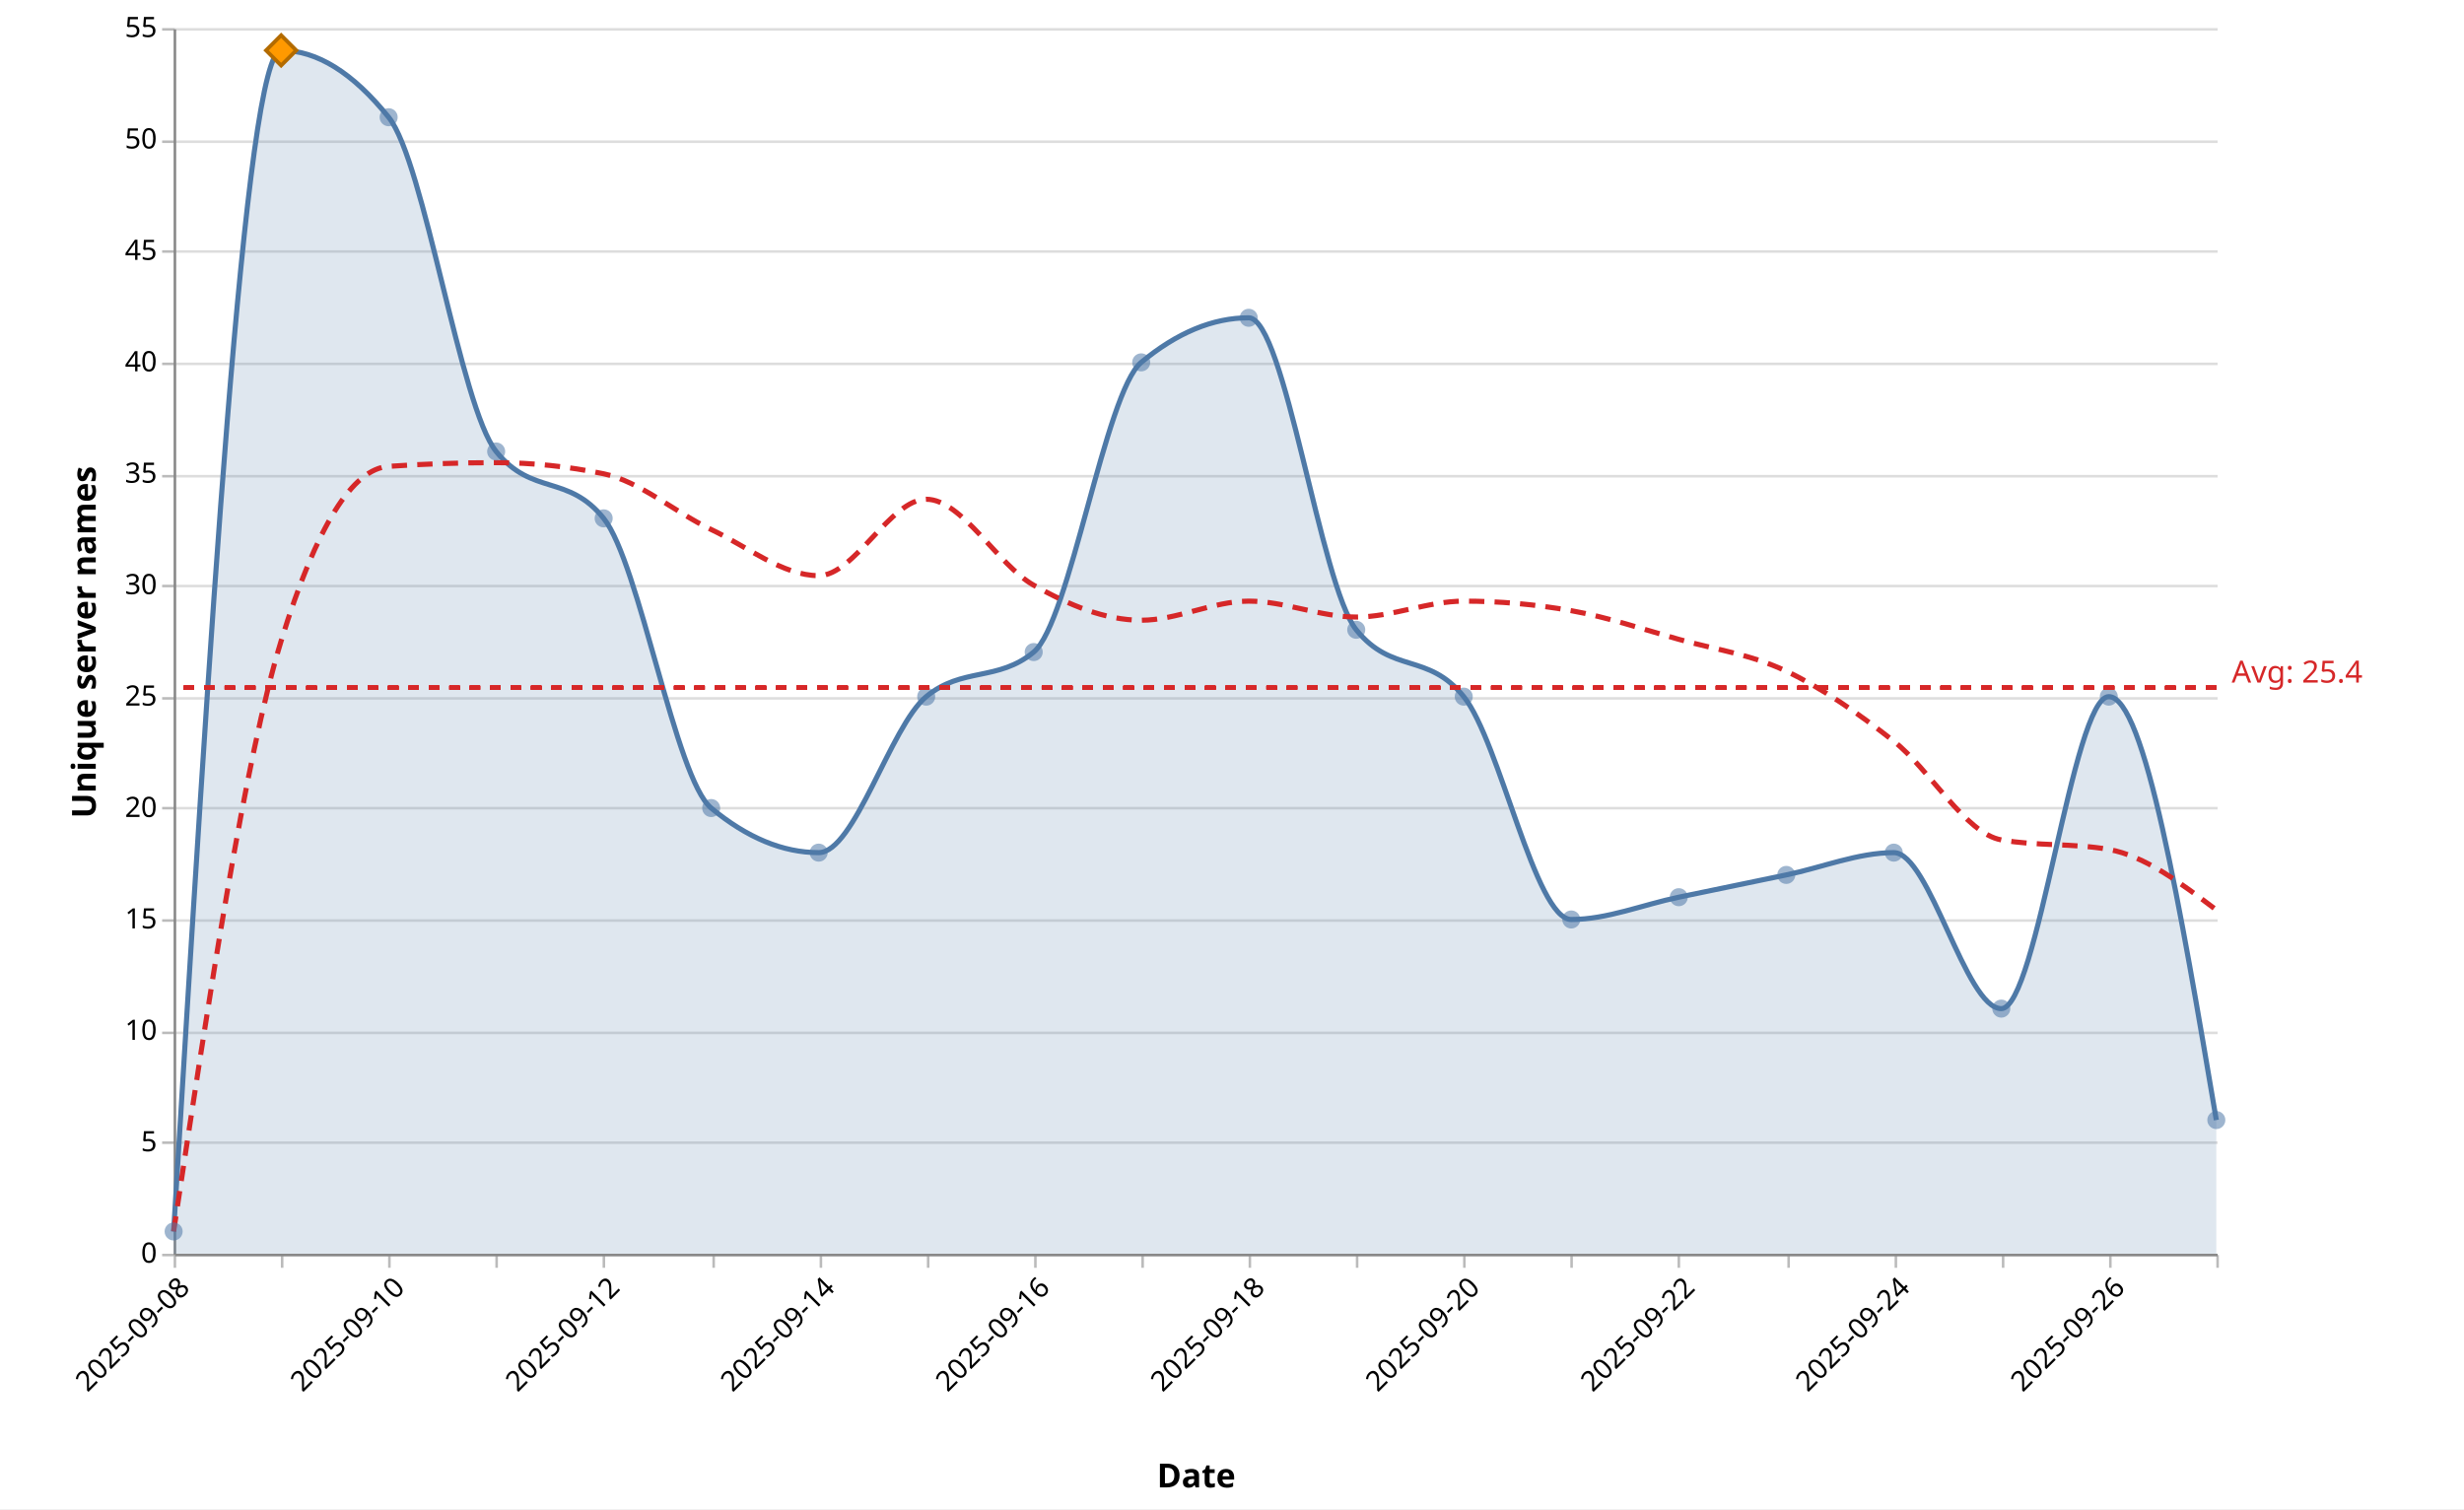
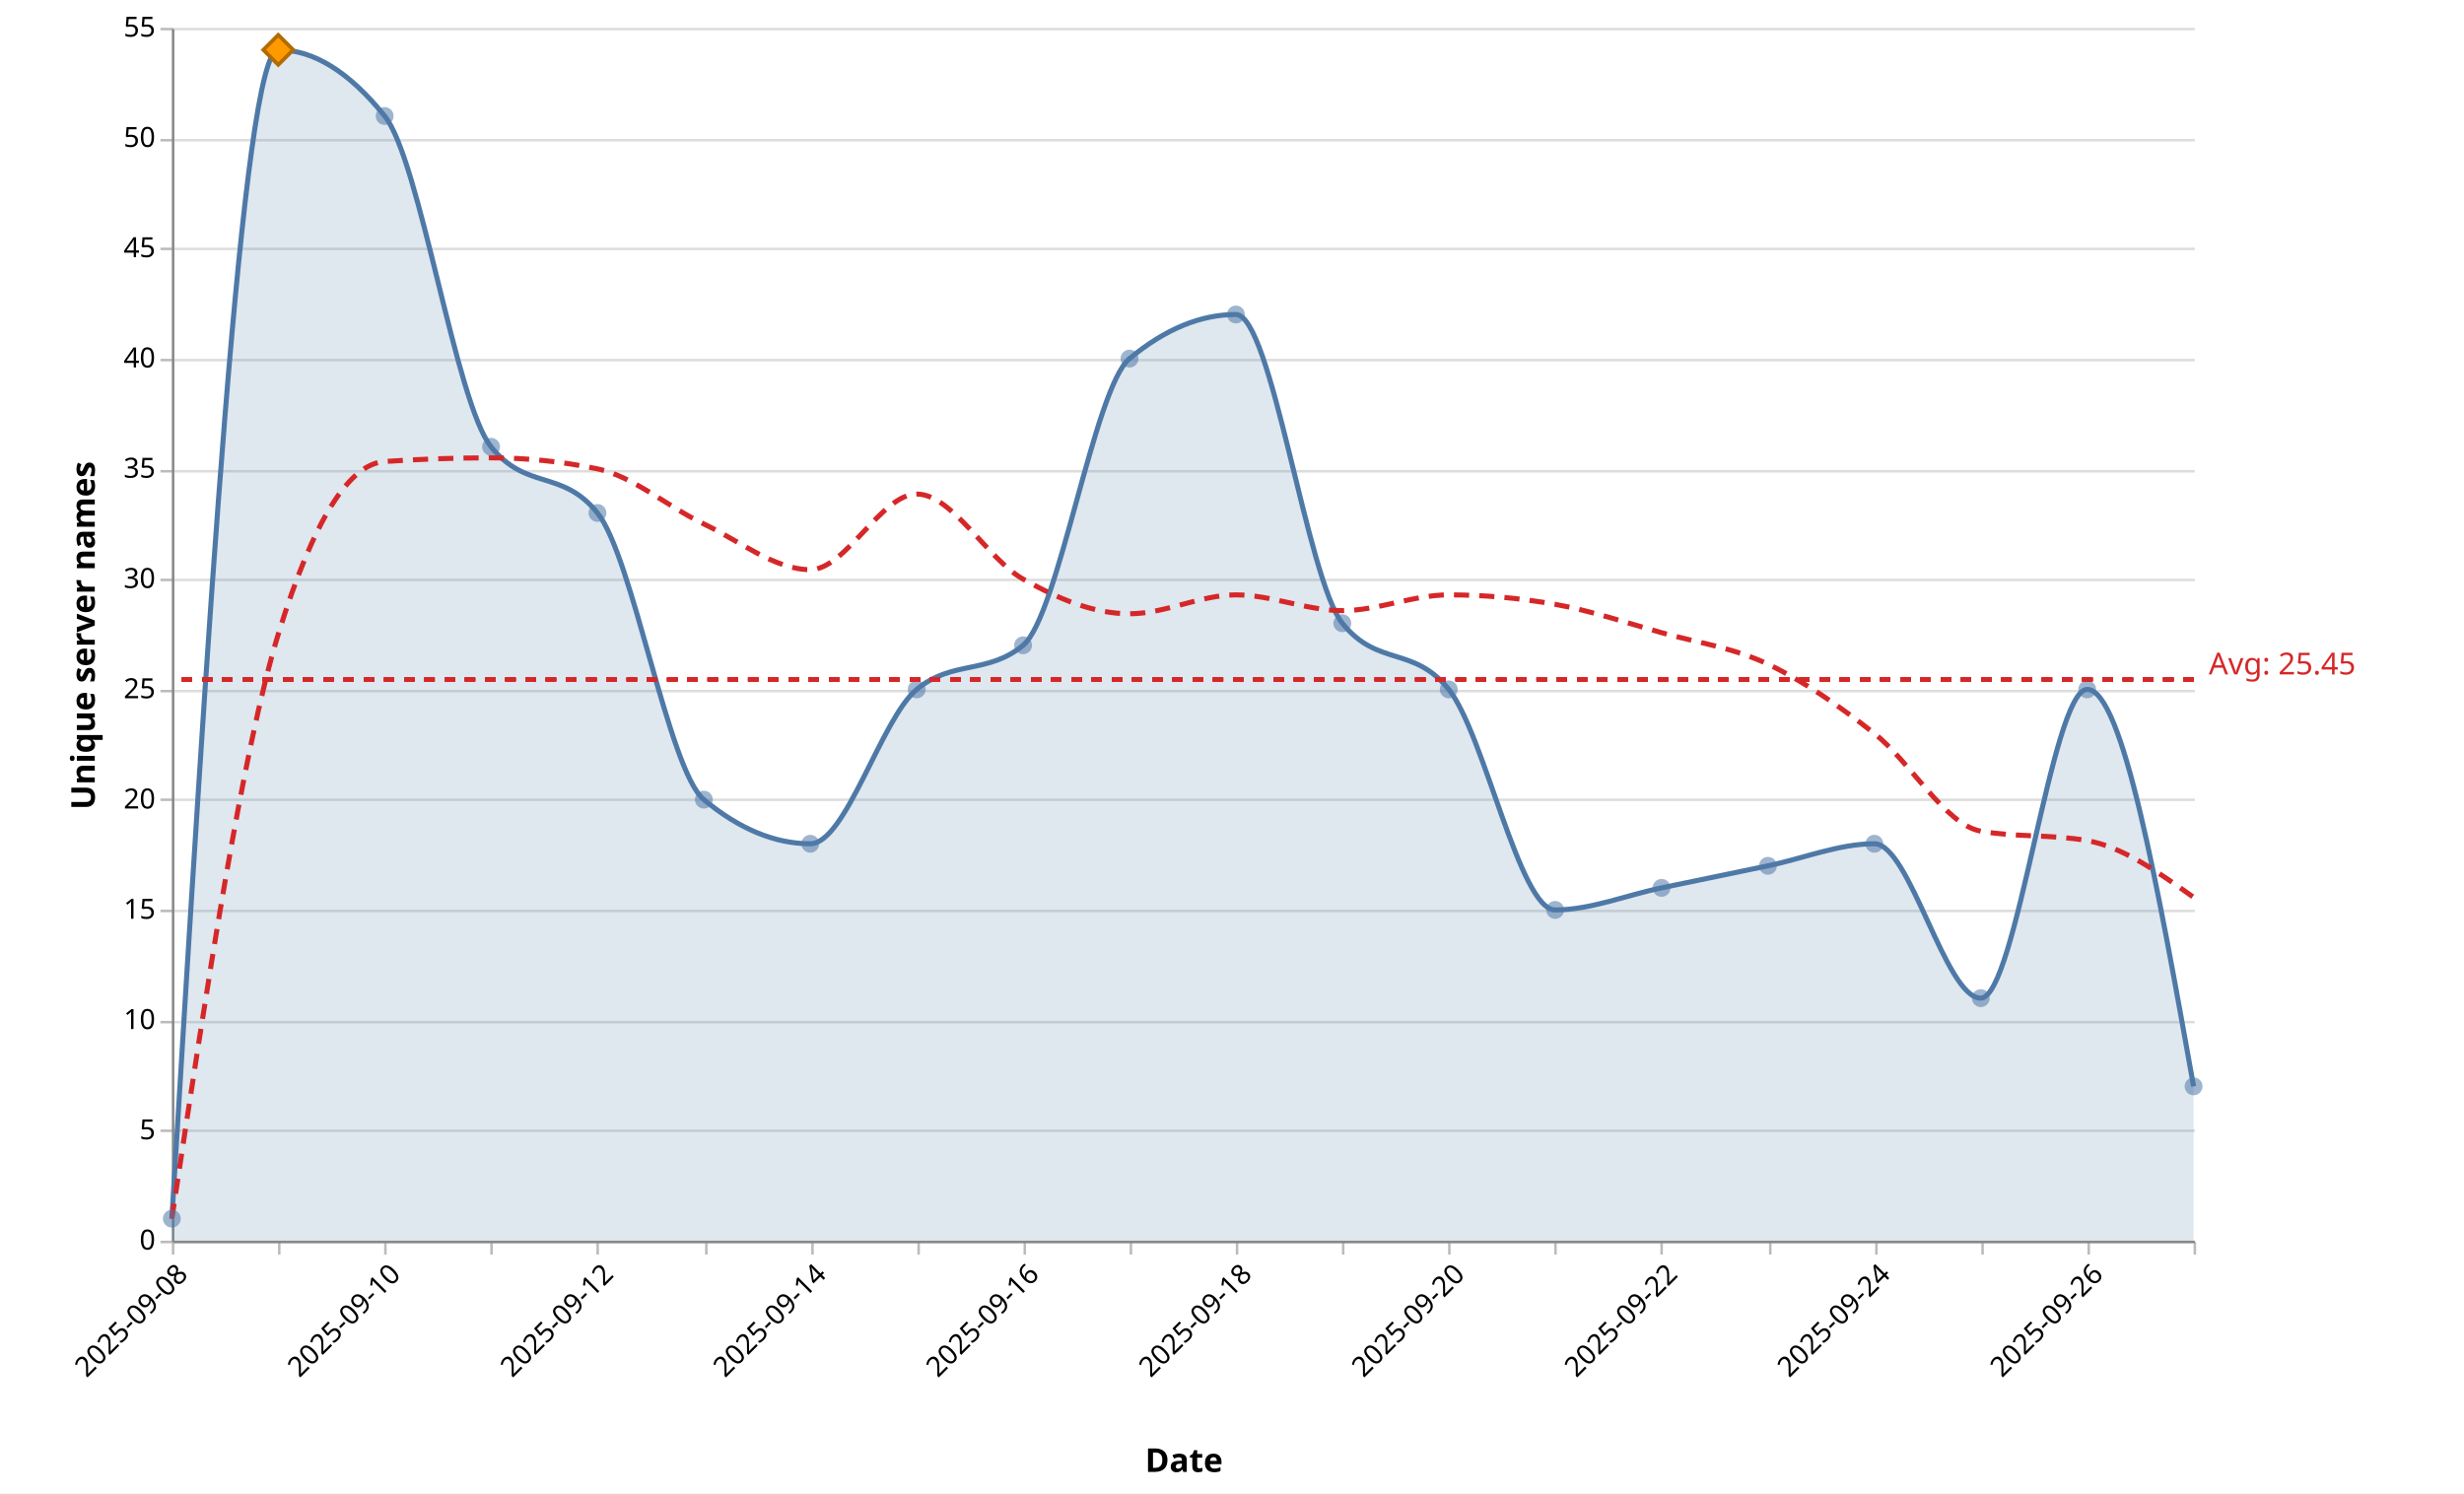
- <svg xmlns="http://www.w3.org/2000/svg" version="1.1" class="marks" width="965" height="591" viewBox="0 0 965 591">
-   <rect width="965" height="591" fill="white" />
+ <svg xmlns="http://www.w3.org/2000/svg" version="1.1" class="marks" width="975" height="591" viewBox="0 0 975 591">
+   <rect width="975" height="591" fill="white" />
  <g fill="none" stroke-miterlimit="10" transform="translate(68,11)">
    <g class="mark-group role-frame root" role="graphics-object" aria-roledescription="group mark container">
      <g transform="translate(0,0)">
        <path class="background" aria-hidden="true" d="M0.5,0.5h800v480h-800Z" />
        <g>
          <g class="mark-group role-axis" aria-hidden="true">
            <g transform="translate(0.5,0.5)">
              <path class="background" aria-hidden="true" d="M0,0h0v0h0Z" pointer-events="none" />
              <g>
                <g class="mark-rule role-axis-grid" pointer-events="none">
                  <line transform="translate(0,480)" x2="800" y2="0" stroke="#ddd" stroke-width="1" opacity="1" />
                  <line transform="translate(0,436)" x2="800" y2="0" stroke="#ddd" stroke-width="1" opacity="1" />
                  <line transform="translate(0,393)" x2="800" y2="0" stroke="#ddd" stroke-width="1" opacity="1" />
                  <line transform="translate(0,349)" x2="800" y2="0" stroke="#ddd" stroke-width="1" opacity="1" />
                  <line transform="translate(0,305)" x2="800" y2="0" stroke="#ddd" stroke-width="1" opacity="1" />
                  <line transform="translate(0,262)" x2="800" y2="0" stroke="#ddd" stroke-width="1" opacity="1" />
                  <line transform="translate(0,218)" x2="800" y2="0" stroke="#ddd" stroke-width="1" opacity="1" />
                  <line transform="translate(0,175)" x2="800" y2="0" stroke="#ddd" stroke-width="1" opacity="1" />
                  <line transform="translate(0,131)" x2="800" y2="0" stroke="#ddd" stroke-width="1" opacity="1" />
                  <line transform="translate(0,87)" x2="800" y2="0" stroke="#ddd" stroke-width="1" opacity="1" />
                  <line transform="translate(0,44)" x2="800" y2="0" stroke="#ddd" stroke-width="1" opacity="1" />
                  <line transform="translate(0,0)" x2="800" y2="0" stroke="#ddd" stroke-width="1" opacity="1" />
                </g>
              </g>
              <path class="foreground" aria-hidden="true" d="" pointer-events="none" display="none" />
            </g>
          </g>
          <g class="mark-group role-axis" role="graphics-symbol" aria-roledescription="axis" aria-label="X-axis titled 'Date' for a time scale with values from 2025-09-08 to 2025-09-27">
            <g transform="translate(0.5,480.5)">
              <path class="background" aria-hidden="true" d="M0,0h0v0h0Z" pointer-events="none" />
              <g>
                <g class="mark-rule role-axis-tick" pointer-events="none">
                  <line transform="translate(0,0)" x2="0" y2="5" stroke="#bbb" stroke-width="1" opacity="1" />
                  <line transform="translate(42,0)" x2="0" y2="5" stroke="#bbb" stroke-width="1" opacity="1" />
                  <line transform="translate(84,0)" x2="0" y2="5" stroke="#bbb" stroke-width="1" opacity="1" />
                  <line transform="translate(126,0)" x2="0" y2="5" stroke="#bbb" stroke-width="1" opacity="1" />
                  <line transform="translate(168,0)" x2="0" y2="5" stroke="#bbb" stroke-width="1" opacity="1" />
                  <line transform="translate(211,0)" x2="0" y2="5" stroke="#bbb" stroke-width="1" opacity="1" />
                  <line transform="translate(253,0)" x2="0" y2="5" stroke="#bbb" stroke-width="1" opacity="1" />
                  <line transform="translate(295,0)" x2="0" y2="5" stroke="#bbb" stroke-width="1" opacity="1" />
                  <line transform="translate(337,0)" x2="0" y2="5" stroke="#bbb" stroke-width="1" opacity="1" />
                  <line transform="translate(379,0)" x2="0" y2="5" stroke="#bbb" stroke-width="1" opacity="1" />
                  <line transform="translate(421,0)" x2="0" y2="5" stroke="#bbb" stroke-width="1" opacity="1" />
                  <line transform="translate(463,0)" x2="0" y2="5" stroke="#bbb" stroke-width="1" opacity="1" />
                  <line transform="translate(505,0)" x2="0" y2="5" stroke="#bbb" stroke-width="1" opacity="1" />
                  <line transform="translate(547,0)" x2="0" y2="5" stroke="#bbb" stroke-width="1" opacity="1" />
                  <line transform="translate(589,0)" x2="0" y2="5" stroke="#bbb" stroke-width="1" opacity="1" />
                  <line transform="translate(632,0)" x2="0" y2="5" stroke="#bbb" stroke-width="1" opacity="1" />
                  <line transform="translate(674,0)" x2="0" y2="5" stroke="#bbb" stroke-width="1" opacity="1" />
                  <line transform="translate(716,0)" x2="0" y2="5" stroke="#bbb" stroke-width="1" opacity="1" />
                  <line transform="translate(758,0)" x2="0" y2="5" stroke="#bbb" stroke-width="1" opacity="1" />
                  <line transform="translate(800,0)" x2="0" y2="5" stroke="#bbb" stroke-width="1" opacity="1" />
                </g>
                <g class="mark-text role-axis-label" pointer-events="none">
                  <text text-anchor="end" transform="translate(0,7) rotate(315) translate(0,9)" font-family="Segoe UI" font-size="11px" fill="#000" opacity="1">2025-09-08</text>
                  <text text-anchor="end" transform="translate(42.10526,7) rotate(315) translate(0,9)" font-family="Segoe UI" font-size="11px" fill="#000" opacity="0">2025-09-09</text>
                  <text text-anchor="end" transform="translate(84.21053,7) rotate(315) translate(0,9)" font-family="Segoe UI" font-size="11px" fill="#000" opacity="1">2025-09-10</text>
                  <text text-anchor="end" transform="translate(126.3158,7) rotate(315) translate(0,9)" font-family="Segoe UI" font-size="11px" fill="#000" opacity="0">2025-09-11</text>
                  <text text-anchor="end" transform="translate(168.4211,7) rotate(315) translate(0,9)" font-family="Segoe UI" font-size="11px" fill="#000" opacity="1">2025-09-12</text>
                  <text text-anchor="end" transform="translate(210.5263,7) rotate(315) translate(0,9)" font-family="Segoe UI" font-size="11px" fill="#000" opacity="0">2025-09-13</text>
                  <text text-anchor="end" transform="translate(252.6316,7) rotate(315) translate(0,9)" font-family="Segoe UI" font-size="11px" fill="#000" opacity="1">2025-09-14</text>
                  <text text-anchor="end" transform="translate(294.7368,7) rotate(315) translate(0,9)" font-family="Segoe UI" font-size="11px" fill="#000" opacity="0">2025-09-15</text>
                  <text text-anchor="end" transform="translate(336.8421,7) rotate(315) translate(0,9)" font-family="Segoe UI" font-size="11px" fill="#000" opacity="1">2025-09-16</text>
                  <text text-anchor="end" transform="translate(378.9474,7) rotate(315) translate(0,9)" font-family="Segoe UI" font-size="11px" fill="#000" opacity="0">2025-09-17</text>
                  <text text-anchor="end" transform="translate(421.0526,7) rotate(315) translate(0,9)" font-family="Segoe UI" font-size="11px" fill="#000" opacity="1">2025-09-18</text>
                  <text text-anchor="end" transform="translate(463.1579,7) rotate(315) translate(0,9)" font-family="Segoe UI" font-size="11px" fill="#000" opacity="0">2025-09-19</text>
                  <text text-anchor="end" transform="translate(505.2632,7) rotate(315) translate(0,9)" font-family="Segoe UI" font-size="11px" fill="#000" opacity="1">2025-09-20</text>
                  <text text-anchor="end" transform="translate(547.3684,7) rotate(315) translate(0,9)" font-family="Segoe UI" font-size="11px" fill="#000" opacity="0">2025-09-21</text>
                  <text text-anchor="end" transform="translate(589.4737,7) rotate(315) translate(0,9)" font-family="Segoe UI" font-size="11px" fill="#000" opacity="1">2025-09-22</text>
                  <text text-anchor="end" transform="translate(631.5789,7) rotate(315) translate(0,9)" font-family="Segoe UI" font-size="11px" fill="#000" opacity="0">2025-09-23</text>
                  <text text-anchor="end" transform="translate(673.6842,7) rotate(315) translate(0,9)" font-family="Segoe UI" font-size="11px" fill="#000" opacity="1">2025-09-24</text>
                  <text text-anchor="end" transform="translate(715.7895,7) rotate(315) translate(0,9)" font-family="Segoe UI" font-size="11px" fill="#000" opacity="0">2025-09-25</text>
                  <text text-anchor="end" transform="translate(757.8947,7) rotate(315) translate(0,9)" font-family="Segoe UI" font-size="11px" fill="#000" opacity="1">2025-09-26</text>
                  <text text-anchor="end" transform="translate(800,7) rotate(315) translate(0,9)" font-family="Segoe UI" font-size="11px" fill="#000" opacity="0">2025-09-27</text>
                </g>
                <g class="mark-rule role-axis-domain" pointer-events="none">
                  <line transform="translate(0,0)" x2="800" y2="0" stroke="#888" stroke-width="1" opacity="1" />
                </g>
                <g class="mark-text role-axis-title" pointer-events="none">
                  <text text-anchor="middle" transform="translate(400,91.00357)" font-family="Segoe UI" font-size="13px" font-weight="bold" fill="#000" opacity="1">Date</text>
                </g>
              </g>
              <path class="foreground" aria-hidden="true" d="" pointer-events="none" display="none" />
            </g>
          </g>
          <g class="mark-group role-axis" role="graphics-symbol" aria-roledescription="axis" aria-label="Y-axis titled 'Unique server names' for a linear scale with values from 0 to 55">
            <g transform="translate(0.5,0.5)">
              <path class="background" aria-hidden="true" d="M0,0h0v0h0Z" pointer-events="none" />
              <g>
                <g class="mark-rule role-axis-tick" pointer-events="none">
                  <line transform="translate(0,480)" x2="-5" y2="0" stroke="#bbb" stroke-width="1" opacity="1" />
                  <line transform="translate(0,436)" x2="-5" y2="0" stroke="#bbb" stroke-width="1" opacity="1" />
                  <line transform="translate(0,393)" x2="-5" y2="0" stroke="#bbb" stroke-width="1" opacity="1" />
                  <line transform="translate(0,349)" x2="-5" y2="0" stroke="#bbb" stroke-width="1" opacity="1" />
                  <line transform="translate(0,305)" x2="-5" y2="0" stroke="#bbb" stroke-width="1" opacity="1" />
                  <line transform="translate(0,262)" x2="-5" y2="0" stroke="#bbb" stroke-width="1" opacity="1" />
                  <line transform="translate(0,218)" x2="-5" y2="0" stroke="#bbb" stroke-width="1" opacity="1" />
                  <line transform="translate(0,175)" x2="-5" y2="0" stroke="#bbb" stroke-width="1" opacity="1" />
                  <line transform="translate(0,131)" x2="-5" y2="0" stroke="#bbb" stroke-width="1" opacity="1" />
                  <line transform="translate(0,87)" x2="-5" y2="0" stroke="#bbb" stroke-width="1" opacity="1" />
                  <line transform="translate(0,44)" x2="-5" y2="0" stroke="#bbb" stroke-width="1" opacity="1" />
                  <line transform="translate(0,0)" x2="-5" y2="0" stroke="#bbb" stroke-width="1" opacity="1" />
                </g>
                <g class="mark-text role-axis-label" pointer-events="none">
                  <text text-anchor="end" transform="translate(-7,483)" font-family="Segoe UI" font-size="11px" fill="#000" opacity="1">0</text>
                  <text text-anchor="end" transform="translate(-7,439.3636)" font-family="Segoe UI" font-size="11px" fill="#000" opacity="1">5</text>
                  <text text-anchor="end" transform="translate(-7,395.7273)" font-family="Segoe UI" font-size="11px" fill="#000" opacity="1">10</text>
                  <text text-anchor="end" transform="translate(-7,352.0909)" font-family="Segoe UI" font-size="11px" fill="#000" opacity="1">15</text>
                  <text text-anchor="end" transform="translate(-7,308.4545)" font-family="Segoe UI" font-size="11px" fill="#000" opacity="1">20</text>
                  <text text-anchor="end" transform="translate(-7,264.8182)" font-family="Segoe UI" font-size="11px" fill="#000" opacity="1">25</text>
                  <text text-anchor="end" transform="translate(-7,221.1818)" font-family="Segoe UI" font-size="11px" fill="#000" opacity="1">30</text>
                  <text text-anchor="end" transform="translate(-7,177.5455)" font-family="Segoe UI" font-size="11px" fill="#000" opacity="1">35</text>
                  <text text-anchor="end" transform="translate(-7,133.9091)" font-family="Segoe UI" font-size="11px" fill="#000" opacity="1">40</text>
                  <text text-anchor="end" transform="translate(-7,90.27273)" font-family="Segoe UI" font-size="11px" fill="#000" opacity="1">45</text>
                  <text text-anchor="end" transform="translate(-7,46.63636)" font-family="Segoe UI" font-size="11px" fill="#000" opacity="1">50</text>
                  <text text-anchor="end" transform="translate(-7,3)" font-family="Segoe UI" font-size="11px" fill="#000" opacity="1">55</text>
                </g>
                <g class="mark-rule role-axis-domain" pointer-events="none">
                  <line transform="translate(0,480)" x2="0" y2="-480" stroke="#888" stroke-width="1" opacity="1" />
                </g>
                <g class="mark-text role-axis-title" pointer-events="none">
                  <text text-anchor="middle" transform="translate(-28,240) rotate(-90) translate(0,-3)" font-family="Segoe UI" font-size="13px" font-weight="bold" fill="#000" opacity="1">Unique server names</text>
                </g>
              </g>
              <path class="foreground" aria-hidden="true" d="" pointer-events="none" display="none" />
            </g>
          </g>
          <g class="mark-area role-mark layer_0_marks" role="graphics-object" aria-roledescription="area mark container" pointer-events="none">
-             <path aria-label="date: 2025-09-08; count: 1" role="graphics-symbol" aria-roledescription="area mark" d="M0,471.273C14.035,240,28.07,8.727,42.105,8.727C56.14,8.727,70.175,17.455,84.211,34.909C98.246,52.364,112.281,148.364,126.316,165.818C140.351,183.273,154.386,174.545,168.421,192C182.456,209.455,196.491,293.818,210.526,305.455C224.561,317.091,238.596,322.909,252.632,322.909C266.667,322.909,280.702,273.455,294.737,261.818C308.772,250.182,322.807,256,336.842,244.364C350.877,232.727,364.912,142.545,378.947,130.909C392.982,119.273,407.018,113.455,421.053,113.455C435.088,113.455,449.123,218.182,463.158,235.636C477.193,253.091,491.228,244.364,505.263,261.818C519.298,279.273,533.333,349.091,547.368,349.091C561.404,349.091,575.439,343.273,589.474,340.364C603.509,337.455,617.544,334.545,631.579,331.636C645.614,328.727,659.649,322.909,673.684,322.909C687.719,322.909,701.754,384,715.789,384C729.825,384,743.86,261.818,757.895,261.818C771.93,261.818,785.965,344.727,800,427.636L800,480C785.965,480,771.93,480,757.895,480C743.86,480,729.825,480,715.789,480C701.754,480,687.719,480,673.684,480C659.649,480,645.614,480,631.579,480C617.544,480,603.509,480,589.474,480C575.439,480,561.404,480,547.368,480C533.333,480,519.298,480,505.263,480C491.228,480,477.193,480,463.158,480C449.123,480,435.088,480,421.053,480C407.018,480,392.982,480,378.947,480C364.912,480,350.877,480,336.842,480C322.807,480,308.772,480,294.737,480C280.702,480,266.667,480,252.632,480C238.596,480,224.561,480,210.526,480C196.491,480,182.456,480,168.421,480C154.386,480,140.351,480,126.316,480C112.281,480,98.246,480,84.211,480C70.175,480,56.14,480,42.105,480C28.07,480,14.035,480,0,480Z" fill="#4e79a7" opacity="0.18" />
+             <path aria-label="date: 2025-09-08; count: 1" role="graphics-symbol" aria-roledescription="area mark" d="M0,471.273C14.035,240,28.07,8.727,42.105,8.727C56.14,8.727,70.175,17.455,84.211,34.909C98.246,52.364,112.281,148.364,126.316,165.818C140.351,183.273,154.386,174.545,168.421,192C182.456,209.455,196.491,293.818,210.526,305.455C224.561,317.091,238.596,322.909,252.632,322.909C266.667,322.909,280.702,273.455,294.737,261.818C308.772,250.182,322.807,256,336.842,244.364C350.877,232.727,364.912,142.545,378.947,130.909C392.982,119.273,407.018,113.455,421.053,113.455C435.088,113.455,449.123,218.182,463.158,235.636C477.193,253.091,491.228,244.364,505.263,261.818C519.298,279.273,533.333,349.091,547.368,349.091C561.404,349.091,575.439,343.273,589.474,340.364C603.509,337.455,617.544,334.545,631.579,331.636C645.614,328.727,659.649,322.909,673.684,322.909C687.719,322.909,701.754,384,715.789,384C729.825,384,743.86,261.818,757.895,261.818C771.93,261.818,785.965,340.364,800,418.909L800,480C785.965,480,771.93,480,757.895,480C743.86,480,729.825,480,715.789,480C701.754,480,687.719,480,673.684,480C659.649,480,645.614,480,631.579,480C617.544,480,603.509,480,589.474,480C575.439,480,561.404,480,547.368,480C533.333,480,519.298,480,505.263,480C491.228,480,477.193,480,463.158,480C449.123,480,435.088,480,421.053,480C407.018,480,392.982,480,378.947,480C364.912,480,350.877,480,336.842,480C322.807,480,308.772,480,294.737,480C280.702,480,266.667,480,252.632,480C238.596,480,224.561,480,210.526,480C196.491,480,182.456,480,168.421,480C154.386,480,140.351,480,126.316,480C112.281,480,98.246,480,84.211,480C70.175,480,56.14,480,42.105,480C28.07,480,14.035,480,0,480Z" fill="#4e79a7" opacity="0.18" />
          </g>
          <g class="mark-line role-mark layer_1_marks" role="graphics-object" aria-roledescription="line mark container" pointer-events="none">
-             <path aria-label="date: Sep 08, 2025; count: 1" role="graphics-symbol" aria-roledescription="line mark" d="M0,471.273C14.035,240,28.07,8.727,42.105,8.727C56.14,8.727,70.175,17.455,84.211,34.909C98.246,52.364,112.281,148.364,126.316,165.818C140.351,183.273,154.386,174.545,168.421,192C182.456,209.455,196.491,293.818,210.526,305.455C224.561,317.091,238.596,322.909,252.632,322.909C266.667,322.909,280.702,273.455,294.737,261.818C308.772,250.182,322.807,256,336.842,244.364C350.877,232.727,364.912,142.545,378.947,130.909C392.982,119.273,407.018,113.455,421.053,113.455C435.088,113.455,449.123,218.182,463.158,235.636C477.193,253.091,491.228,244.364,505.263,261.818C519.298,279.273,533.333,349.091,547.368,349.091C561.404,349.091,575.439,343.273,589.474,340.364C603.509,337.455,617.544,334.545,631.579,331.636C645.614,328.727,659.649,322.909,673.684,322.909C687.719,322.909,701.754,384,715.789,384C729.825,384,743.86,261.818,757.895,261.818C771.93,261.818,785.965,344.727,800,427.636" stroke="#4e79a7" stroke-width="2" />
+             <path aria-label="date: Sep 08, 2025; count: 1" role="graphics-symbol" aria-roledescription="line mark" d="M0,471.273C14.035,240,28.07,8.727,42.105,8.727C56.14,8.727,70.175,17.455,84.211,34.909C98.246,52.364,112.281,148.364,126.316,165.818C140.351,183.273,154.386,174.545,168.421,192C182.456,209.455,196.491,293.818,210.526,305.455C224.561,317.091,238.596,322.909,252.632,322.909C266.667,322.909,280.702,273.455,294.737,261.818C308.772,250.182,322.807,256,336.842,244.364C350.877,232.727,364.912,142.545,378.947,130.909C392.982,119.273,407.018,113.455,421.053,113.455C435.088,113.455,449.123,218.182,463.158,235.636C477.193,253.091,491.228,244.364,505.263,261.818C519.298,279.273,533.333,349.091,547.368,349.091C561.404,349.091,575.439,343.273,589.474,340.364C603.509,337.455,617.544,334.545,631.579,331.636C645.614,328.727,659.649,322.909,673.684,322.909C687.719,322.909,701.754,384,715.789,384C729.825,384,743.86,261.818,757.895,261.818C771.93,261.818,785.965,340.364,800,418.909" stroke="#4e79a7" stroke-width="2" />
          </g>
          <g class="mark-line role-mark layer_2_marks" role="graphics-object" aria-roledescription="line mark container" pointer-events="none">
-             <path aria-label="date: Sep 08, 2025; ma7: 1" role="graphics-symbol" aria-roledescription="line mark" d="M0,471.273C14.035,378.424,28.07,285.576,42.105,240C56.14,194.424,70.175,172.606,84.211,171.636C98.246,170.667,112.281,170.182,126.316,170.182C140.351,170.182,154.386,171.636,168.421,174.545C182.456,177.455,196.491,189.714,210.526,196.364C224.561,203.013,238.596,214.442,252.632,214.442C266.667,214.442,280.702,184.519,294.737,184.519C308.772,184.519,322.807,210.286,336.842,218.182C350.877,226.078,364.912,231.896,378.947,231.896C392.982,231.896,407.018,224.416,421.053,224.416C435.088,224.416,449.123,230.649,463.158,230.649C477.193,230.649,491.228,224.416,505.263,224.416C519.298,224.416,533.333,225.662,547.368,228.156C561.404,230.649,575.439,235.429,589.474,239.377C603.509,243.325,617.544,245.195,631.579,251.844C645.614,258.494,659.649,268.26,673.684,279.273C687.719,290.286,701.754,315.429,715.789,317.922C729.825,320.416,743.86,319.169,757.895,321.662C771.93,324.156,785.965,334.753,800,345.351" stroke="#d62728" stroke-width="2" stroke-dasharray="6,4" />
+             <path aria-label="date: Sep 08, 2025; ma7: 1" role="graphics-symbol" aria-roledescription="line mark" d="M0,471.273C14.035,378.424,28.07,285.576,42.105,240C56.14,194.424,70.175,172.606,84.211,171.636C98.246,170.667,112.281,170.182,126.316,170.182C140.351,170.182,154.386,171.636,168.421,174.545C182.456,177.455,196.491,189.714,210.526,196.364C224.561,203.013,238.596,214.442,252.632,214.442C266.667,214.442,280.702,184.519,294.737,184.519C308.772,184.519,322.807,210.286,336.842,218.182C350.877,226.078,364.912,231.896,378.947,231.896C392.982,231.896,407.018,224.416,421.053,224.416C435.088,224.416,449.123,230.649,463.158,230.649C477.193,230.649,491.228,224.416,505.263,224.416C519.298,224.416,533.333,225.662,547.368,228.156C561.404,230.649,575.439,235.429,589.474,239.377C603.509,243.325,617.544,245.195,631.579,251.844C645.614,258.494,659.649,268.26,673.684,279.273C687.719,290.286,701.754,315.429,715.789,317.922C729.825,320.416,743.86,319.169,757.895,321.662C771.93,324.156,785.965,334.13,800,344.104" stroke="#d62728" stroke-width="2" stroke-dasharray="6,4" />
          </g>
          <g class="mark-symbol role-mark layer_3_marks" role="graphics-object" aria-roledescription="symbol mark container">
            <path aria-label="date: Sep 08, 2025; count: 1; Date: Sep 08, 2025; Daily unique: 1; 7d avg: 1" role="graphics-symbol" aria-roledescription="point" transform="translate(0,471.2727)" d="M3.536,0A3.536,3.536,0,1,1,-3.536,0A3.536,3.536,0,1,1,3.536,0" fill="#4e79a7" stroke-width="2" opacity="0.55" />
            <path aria-label="date: Sep 09, 2025; count: 54; Date: Sep 09, 2025; Daily unique: 54; 7d avg: 27.5" role="graphics-symbol" aria-roledescription="point" transform="translate(42.10526,8.727273)" d="M3.536,0A3.536,3.536,0,1,1,-3.536,0A3.536,3.536,0,1,1,3.536,0" fill="#4e79a7" stroke-width="2" opacity="0.55" />
            <path aria-label="date: Sep 10, 2025; count: 51; Date: Sep 10, 2025; Daily unique: 51; 7d avg: 35.3333333333" role="graphics-symbol" aria-roledescription="point" transform="translate(84.21053,34.90909)" d="M3.536,0A3.536,3.536,0,1,1,-3.536,0A3.536,3.536,0,1,1,3.536,0" fill="#4e79a7" stroke-width="2" opacity="0.55" />
            <path aria-label="date: Sep 11, 2025; count: 36; Date: Sep 11, 2025; Daily unique: 36; 7d avg: 35.5" role="graphics-symbol" aria-roledescription="point" transform="translate(126.3158,165.8182)" d="M3.536,0A3.536,3.536,0,1,1,-3.536,0A3.536,3.536,0,1,1,3.536,0" fill="#4e79a7" stroke-width="2" opacity="0.55" />
            <path aria-label="date: Sep 12, 2025; count: 33; Date: Sep 12, 2025; Daily unique: 33; 7d avg: 35" role="graphics-symbol" aria-roledescription="point" transform="translate(168.4211,192)" d="M3.536,0A3.536,3.536,0,1,1,-3.536,0A3.536,3.536,0,1,1,3.536,0" fill="#4e79a7" stroke-width="2" opacity="0.55" />
            <path aria-label="date: Sep 13, 2025; count: 20; Date: Sep 13, 2025; Daily unique: 20; 7d avg: 32.5" role="graphics-symbol" aria-roledescription="point" transform="translate(210.5263,305.4545)" d="M3.536,0A3.536,3.536,0,1,1,-3.536,0A3.536,3.536,0,1,1,3.536,0" fill="#4e79a7" stroke-width="2" opacity="0.55" />
            <path aria-label="date: Sep 14, 2025; count: 18; Date: Sep 14, 2025; Daily unique: 18; 7d avg: 30.4285714286" role="graphics-symbol" aria-roledescription="point" transform="translate(252.6316,322.9091)" d="M3.536,0A3.536,3.536,0,1,1,-3.536,0A3.536,3.536,0,1,1,3.536,0" fill="#4e79a7" stroke-width="2" opacity="0.55" />
            <path aria-label="date: Sep 15, 2025; count: 25; Date: Sep 15, 2025; Daily unique: 25; 7d avg: 33.8571428571" role="graphics-symbol" aria-roledescription="point" transform="translate(294.7368,261.8182)" d="M3.536,0A3.536,3.536,0,1,1,-3.536,0A3.536,3.536,0,1,1,3.536,0" fill="#4e79a7" stroke-width="2" opacity="0.55" />
            <path aria-label="date: Sep 16, 2025; count: 27; Date: Sep 16, 2025; Daily unique: 27; 7d avg: 30" role="graphics-symbol" aria-roledescription="point" transform="translate(336.8421,244.3636)" d="M3.536,0A3.536,3.536,0,1,1,-3.536,0A3.536,3.536,0,1,1,3.536,0" fill="#4e79a7" stroke-width="2" opacity="0.55" />
            <path aria-label="date: Sep 17, 2025; count: 40; Date: Sep 17, 2025; Daily unique: 40; 7d avg: 28.4285714286" role="graphics-symbol" aria-roledescription="point" transform="translate(378.9474,130.9091)" d="M3.536,0A3.536,3.536,0,1,1,-3.536,0A3.536,3.536,0,1,1,3.536,0" fill="#4e79a7" stroke-width="2" opacity="0.55" />
            <path aria-label="date: Sep 18, 2025; count: 42; Date: Sep 18, 2025; Daily unique: 42; 7d avg: 29.2857142857" role="graphics-symbol" aria-roledescription="point" transform="translate(421.0526,113.4545)" d="M3.536,0A3.536,3.536,0,1,1,-3.536,0A3.536,3.536,0,1,1,3.536,0" fill="#4e79a7" stroke-width="2" opacity="0.55" />
            <path aria-label="date: Sep 19, 2025; count: 28; Date: Sep 19, 2025; Daily unique: 28; 7d avg: 28.5714285714" role="graphics-symbol" aria-roledescription="point" transform="translate(463.1579,235.6364)" d="M3.536,0A3.536,3.536,0,1,1,-3.536,0A3.536,3.536,0,1,1,3.536,0" fill="#4e79a7" stroke-width="2" opacity="0.55" />
            <path aria-label="date: Sep 20, 2025; count: 25; Date: Sep 20, 2025; Daily unique: 25; 7d avg: 29.2857142857" role="graphics-symbol" aria-roledescription="point" transform="translate(505.2632,261.8182)" d="M3.536,0A3.536,3.536,0,1,1,-3.536,0A3.536,3.536,0,1,1,3.536,0" fill="#4e79a7" stroke-width="2" opacity="0.55" />
            <path aria-label="date: Sep 21, 2025; count: 15; Date: Sep 21, 2025; Daily unique: 15; 7d avg: 28.8571428571" role="graphics-symbol" aria-roledescription="point" transform="translate(547.3684,349.0909)" d="M3.536,0A3.536,3.536,0,1,1,-3.536,0A3.536,3.536,0,1,1,3.536,0" fill="#4e79a7" stroke-width="2" opacity="0.55" />
            <path aria-label="date: Sep 22, 2025; count: 16; Date: Sep 22, 2025; Daily unique: 16; 7d avg: 27.5714285714" role="graphics-symbol" aria-roledescription="point" transform="translate(589.4737,340.3636)" d="M3.536,0A3.536,3.536,0,1,1,-3.536,0A3.536,3.536,0,1,1,3.536,0" fill="#4e79a7" stroke-width="2" opacity="0.55" />
            <path aria-label="date: Sep 23, 2025; count: 17; Date: Sep 23, 2025; Daily unique: 17; 7d avg: 26.1428571429" role="graphics-symbol" aria-roledescription="point" transform="translate(631.5789,331.6364)" d="M3.536,0A3.536,3.536,0,1,1,-3.536,0A3.536,3.536,0,1,1,3.536,0" fill="#4e79a7" stroke-width="2" opacity="0.55" />
            <path aria-label="date: Sep 24, 2025; count: 18; Date: Sep 24, 2025; Daily unique: 18; 7d avg: 23" role="graphics-symbol" aria-roledescription="point" transform="translate(673.6842,322.9091)" d="M3.536,0A3.536,3.536,0,1,1,-3.536,0A3.536,3.536,0,1,1,3.536,0" fill="#4e79a7" stroke-width="2" opacity="0.55" />
            <path aria-label="date: Sep 25, 2025; count: 11; Date: Sep 25, 2025; Daily unique: 11; 7d avg: 18.5714285714" role="graphics-symbol" aria-roledescription="point" transform="translate(715.7895,384)" d="M3.536,0A3.536,3.536,0,1,1,-3.536,0A3.536,3.536,0,1,1,3.536,0" fill="#4e79a7" stroke-width="2" opacity="0.55" />
            <path aria-label="date: Sep 26, 2025; count: 25; Date: Sep 26, 2025; Daily unique: 25; 7d avg: 18.1428571429" role="graphics-symbol" aria-roledescription="point" transform="translate(757.8947,261.8182)" d="M3.536,0A3.536,3.536,0,1,1,-3.536,0A3.536,3.536,0,1,1,3.536,0" fill="#4e79a7" stroke-width="2" opacity="0.55" />
-             <path aria-label="date: Sep 27, 2025; count: 6; Date: Sep 27, 2025; Daily unique: 6; 7d avg: 15.4285714286" role="graphics-symbol" aria-roledescription="point" transform="translate(800,427.6364)" d="M3.536,0A3.536,3.536,0,1,1,-3.536,0A3.536,3.536,0,1,1,3.536,0" fill="#4e79a7" stroke-width="2" opacity="0.55" />
+             <path aria-label="date: Sep 27, 2025; count: 7; Date: Sep 27, 2025; Daily unique: 7; 7d avg: 15.5714285714" role="graphics-symbol" aria-roledescription="point" transform="translate(800,418.9091)" d="M3.536,0A3.536,3.536,0,1,1,-3.536,0A3.536,3.536,0,1,1,3.536,0" fill="#4e79a7" stroke-width="2" opacity="0.55" />
          </g>
          <g class="mark-path role-mark layer_3_voronoi" aria-hidden="true">
-             <path transform="translate(0,0)" d="M0,480L0,292.428L44.047,310.643L167.874,467.856L175.006,480Z" stroke-width="0.35" />
+             <path transform="translate(0,0)" d="M0,292.428L44.047,310.643L167.874,467.856L175.006,480L0,480Z" stroke-width="0.35" />
            <path transform="translate(0,0)" d="M0,0L76.725,0L0,123.388Z" stroke-width="0.35" />
            <path transform="translate(0,0)" d="M218.946,63.799L0,134.22L0,123.388L76.725,0L258.584,0L241.792,51.552Z" stroke-width="0.35" />
            <path transform="translate(0,0)" d="M0,134.22L218.946,63.799L78.298,289.987L44.047,310.643L0,292.428Z" stroke-width="0.35" />
            <path transform="translate(0,0)" d="M227.273,234.699L78.298,289.987L218.946,63.799L241.792,51.552L271.644,154.423Z" stroke-width="0.35" />
            <path transform="translate(0,0)" d="M247.97,274.641L167.874,467.856L44.047,310.643L78.298,289.987L227.273,234.699Z" stroke-width="0.35" />
            <path transform="translate(0,0)" d="M355.424,348.701L395.094,391.231L387.208,480L175.006,480L167.874,467.856L247.97,274.641Z" stroke-width="0.35" />
            <path transform="translate(0,0)" d="M355.424,348.701L247.97,274.641L227.273,234.699L271.644,154.423L276.067,157.268Z" stroke-width="0.35" />
            <path transform="translate(0,0)" d="M355.424,348.701L276.067,157.268L397.395,202.296L408.576,364.129L395.094,391.231Z" stroke-width="0.35" />
            <path transform="translate(0,0)" d="M349.35,0L424.257,180.696L397.395,202.296L276.067,157.268L271.644,154.423L241.792,51.552L258.584,0Z" stroke-width="0.35" />
            <path transform="translate(0,0)" d="M672.119,0L631.579,92.041L554.402,135.847L424.257,180.696L349.35,0Z" stroke-width="0.35" />
            <path transform="translate(0,0)" d="M415.774,358.786L408.576,364.129L397.395,202.296L424.257,180.696L554.402,135.847Z" stroke-width="0.35" />
            <path transform="translate(0,0)" d="M415.774,358.786L554.402,135.847L631.579,92.041L631.579,176.284L625.061,194.255L593.123,252.036L557.193,290.558Z" stroke-width="0.35" />
            <path transform="translate(0,0)" d="M415.774,358.786L557.193,290.558L596.459,480L387.208,480L395.094,391.231L408.576,364.129Z" stroke-width="0.35" />
            <path transform="translate(0,0)" d="M596.459,480L557.193,290.558L593.123,252.036L629.708,428.541L611.931,480Z" stroke-width="0.35" />
            <path transform="translate(0,0)" d="M662.643,375.574L629.708,428.541L593.123,252.036L625.061,194.255Z" stroke-width="0.35" />
            <path transform="translate(0,0)" d="M662.643,375.574L625.061,194.255L631.579,176.284L738.318,323.418Z" stroke-width="0.35" />
-             <path transform="translate(0,0)" d="M662.643,375.574L738.318,323.418L791.158,341.627L719.455,480L611.931,480L629.708,428.541Z" stroke-width="0.35" />
-             <path transform="translate(0,0)" d="M800,0L800,339.381L791.158,341.627L738.318,323.418L631.579,176.284L631.579,92.041L672.119,0Z" stroke-width="0.35" />
-             <path transform="translate(0,0)" d="M800,480L719.455,480L791.158,341.627L800,339.381Z" stroke-width="0.35" />
+             <path transform="translate(0,0)" d="M662.643,375.574L738.318,323.418L783.754,339.075L725.334,480L611.931,480L629.708,428.541Z" stroke-width="0.35" />
+             <path transform="translate(0,0)" d="M800,0L800,334.721L783.754,339.075L738.318,323.418L631.579,176.284L631.579,92.041L672.119,0Z" stroke-width="0.35" />
+             <path transform="translate(0,0)" d="M800,480L725.334,480L783.754,339.075L800,334.721Z" stroke-width="0.35" />
          </g>
          <g class="mark-symbol role-mark layer_4_marks" role="graphics-object" aria-roledescription="symbol mark container">
            <path aria-label="date: Sep 08, 2025; count: 1; Peak date: Sep 08, 2025; Peak unique count: 1" role="graphics-symbol" aria-roledescription="point" transform="translate(0,471.2727)" d="M-5.916,0L0,-5.916L5.916,0L0,5.916Z" fill="#ff9900" stroke="#b36b00" stroke-width="1.5" opacity="0" />
            <path aria-label="date: Sep 09, 2025; count: 54; Peak date: Sep 09, 2025; Peak unique count: 54" role="graphics-symbol" aria-roledescription="point" transform="translate(42.10526,8.727273)" d="M-5.916,0L0,-5.916L5.916,0L0,5.916Z" fill="#ff9900" stroke="#b36b00" stroke-width="1.5" opacity="1" />
            <path aria-label="date: Sep 10, 2025; count: 51; Peak date: Sep 10, 2025; Peak unique count: 51" role="graphics-symbol" aria-roledescription="point" transform="translate(84.21053,34.90909)" d="M-5.916,0L0,-5.916L5.916,0L0,5.916Z" fill="#ff9900" stroke="#b36b00" stroke-width="1.5" opacity="0" />
            <path aria-label="date: Sep 11, 2025; count: 36; Peak date: Sep 11, 2025; Peak unique count: 36" role="graphics-symbol" aria-roledescription="point" transform="translate(126.3158,165.8182)" d="M-5.916,0L0,-5.916L5.916,0L0,5.916Z" fill="#ff9900" stroke="#b36b00" stroke-width="1.5" opacity="0" />
            <path aria-label="date: Sep 12, 2025; count: 33; Peak date: Sep 12, 2025; Peak unique count: 33" role="graphics-symbol" aria-roledescription="point" transform="translate(168.4211,192)" d="M-5.916,0L0,-5.916L5.916,0L0,5.916Z" fill="#ff9900" stroke="#b36b00" stroke-width="1.5" opacity="0" />
            <path aria-label="date: Sep 13, 2025; count: 20; Peak date: Sep 13, 2025; Peak unique count: 20" role="graphics-symbol" aria-roledescription="point" transform="translate(210.5263,305.4545)" d="M-5.916,0L0,-5.916L5.916,0L0,5.916Z" fill="#ff9900" stroke="#b36b00" stroke-width="1.5" opacity="0" />
            <path aria-label="date: Sep 14, 2025; count: 18; Peak date: Sep 14, 2025; Peak unique count: 18" role="graphics-symbol" aria-roledescription="point" transform="translate(252.6316,322.9091)" d="M-5.916,0L0,-5.916L5.916,0L0,5.916Z" fill="#ff9900" stroke="#b36b00" stroke-width="1.5" opacity="0" />
            <path aria-label="date: Sep 15, 2025; count: 25; Peak date: Sep 15, 2025; Peak unique count: 25" role="graphics-symbol" aria-roledescription="point" transform="translate(294.7368,261.8182)" d="M-5.916,0L0,-5.916L5.916,0L0,5.916Z" fill="#ff9900" stroke="#b36b00" stroke-width="1.5" opacity="0" />
            <path aria-label="date: Sep 16, 2025; count: 27; Peak date: Sep 16, 2025; Peak unique count: 27" role="graphics-symbol" aria-roledescription="point" transform="translate(336.8421,244.3636)" d="M-5.916,0L0,-5.916L5.916,0L0,5.916Z" fill="#ff9900" stroke="#b36b00" stroke-width="1.5" opacity="0" />
            <path aria-label="date: Sep 17, 2025; count: 40; Peak date: Sep 17, 2025; Peak unique count: 40" role="graphics-symbol" aria-roledescription="point" transform="translate(378.9474,130.9091)" d="M-5.916,0L0,-5.916L5.916,0L0,5.916Z" fill="#ff9900" stroke="#b36b00" stroke-width="1.5" opacity="0" />
            <path aria-label="date: Sep 18, 2025; count: 42; Peak date: Sep 18, 2025; Peak unique count: 42" role="graphics-symbol" aria-roledescription="point" transform="translate(421.0526,113.4545)" d="M-5.916,0L0,-5.916L5.916,0L0,5.916Z" fill="#ff9900" stroke="#b36b00" stroke-width="1.5" opacity="0" />
            <path aria-label="date: Sep 19, 2025; count: 28; Peak date: Sep 19, 2025; Peak unique count: 28" role="graphics-symbol" aria-roledescription="point" transform="translate(463.1579,235.6364)" d="M-5.916,0L0,-5.916L5.916,0L0,5.916Z" fill="#ff9900" stroke="#b36b00" stroke-width="1.5" opacity="0" />
            <path aria-label="date: Sep 20, 2025; count: 25; Peak date: Sep 20, 2025; Peak unique count: 25" role="graphics-symbol" aria-roledescription="point" transform="translate(505.2632,261.8182)" d="M-5.916,0L0,-5.916L5.916,0L0,5.916Z" fill="#ff9900" stroke="#b36b00" stroke-width="1.5" opacity="0" />
            <path aria-label="date: Sep 21, 2025; count: 15; Peak date: Sep 21, 2025; Peak unique count: 15" role="graphics-symbol" aria-roledescription="point" transform="translate(547.3684,349.0909)" d="M-5.916,0L0,-5.916L5.916,0L0,5.916Z" fill="#ff9900" stroke="#b36b00" stroke-width="1.5" opacity="0" />
            <path aria-label="date: Sep 22, 2025; count: 16; Peak date: Sep 22, 2025; Peak unique count: 16" role="graphics-symbol" aria-roledescription="point" transform="translate(589.4737,340.3636)" d="M-5.916,0L0,-5.916L5.916,0L0,5.916Z" fill="#ff9900" stroke="#b36b00" stroke-width="1.5" opacity="0" />
            <path aria-label="date: Sep 23, 2025; count: 17; Peak date: Sep 23, 2025; Peak unique count: 17" role="graphics-symbol" aria-roledescription="point" transform="translate(631.5789,331.6364)" d="M-5.916,0L0,-5.916L5.916,0L0,5.916Z" fill="#ff9900" stroke="#b36b00" stroke-width="1.5" opacity="0" />
            <path aria-label="date: Sep 24, 2025; count: 18; Peak date: Sep 24, 2025; Peak unique count: 18" role="graphics-symbol" aria-roledescription="point" transform="translate(673.6842,322.9091)" d="M-5.916,0L0,-5.916L5.916,0L0,5.916Z" fill="#ff9900" stroke="#b36b00" stroke-width="1.5" opacity="0" />
            <path aria-label="date: Sep 25, 2025; count: 11; Peak date: Sep 25, 2025; Peak unique count: 11" role="graphics-symbol" aria-roledescription="point" transform="translate(715.7895,384)" d="M-5.916,0L0,-5.916L5.916,0L0,5.916Z" fill="#ff9900" stroke="#b36b00" stroke-width="1.5" opacity="0" />
            <path aria-label="date: Sep 26, 2025; count: 25; Peak date: Sep 26, 2025; Peak unique count: 25" role="graphics-symbol" aria-roledescription="point" transform="translate(757.8947,261.8182)" d="M-5.916,0L0,-5.916L5.916,0L0,5.916Z" fill="#ff9900" stroke="#b36b00" stroke-width="1.5" opacity="0" />
-             <path aria-label="date: Sep 27, 2025; count: 6; Peak date: Sep 27, 2025; Peak unique count: 6" role="graphics-symbol" aria-roledescription="point" transform="translate(800,427.6364)" d="M-5.916,0L0,-5.916L5.916,0L0,5.916Z" fill="#ff9900" stroke="#b36b00" stroke-width="1.5" opacity="0" />
+             <path aria-label="date: Sep 27, 2025; count: 7; Peak date: Sep 27, 2025; Peak unique count: 7" role="graphics-symbol" aria-roledescription="point" transform="translate(800,418.9091)" d="M-5.916,0L0,-5.916L5.916,0L0,5.916Z" fill="#ff9900" stroke="#b36b00" stroke-width="1.5" opacity="0" />
          </g>
          <g class="mark-rule role-mark layer_5_marks" role="graphics-symbol" aria-roledescription="rule mark container" pointer-events="none">
-             <line transform="translate(800,258.3273)" x2="-800" y2="0" stroke="#d62728" stroke-width="1.5" stroke-dasharray="4,4" />
-             <line transform="translate(800,258.3273)" x2="-800" y2="0" stroke="#d62728" stroke-width="1.5" stroke-dasharray="4,4" />
-             <line transform="translate(800,258.3273)" x2="-800" y2="0" stroke="#d62728" stroke-width="1.5" stroke-dasharray="4,4" />
-             <line transform="translate(800,258.3273)" x2="-800" y2="0" stroke="#d62728" stroke-width="1.5" stroke-dasharray="4,4" />
-             <line transform="translate(800,258.3273)" x2="-800" y2="0" stroke="#d62728" stroke-width="1.5" stroke-dasharray="4,4" />
-             <line transform="translate(800,258.3273)" x2="-800" y2="0" stroke="#d62728" stroke-width="1.5" stroke-dasharray="4,4" />
-             <line transform="translate(800,258.3273)" x2="-800" y2="0" stroke="#d62728" stroke-width="1.5" stroke-dasharray="4,4" />
-             <line transform="translate(800,258.3273)" x2="-800" y2="0" stroke="#d62728" stroke-width="1.5" stroke-dasharray="4,4" />
-             <line transform="translate(800,258.3273)" x2="-800" y2="0" stroke="#d62728" stroke-width="1.5" stroke-dasharray="4,4" />
-             <line transform="translate(800,258.3273)" x2="-800" y2="0" stroke="#d62728" stroke-width="1.5" stroke-dasharray="4,4" />
-             <line transform="translate(800,258.3273)" x2="-800" y2="0" stroke="#d62728" stroke-width="1.5" stroke-dasharray="4,4" />
-             <line transform="translate(800,258.3273)" x2="-800" y2="0" stroke="#d62728" stroke-width="1.5" stroke-dasharray="4,4" />
-             <line transform="translate(800,258.3273)" x2="-800" y2="0" stroke="#d62728" stroke-width="1.5" stroke-dasharray="4,4" />
-             <line transform="translate(800,258.3273)" x2="-800" y2="0" stroke="#d62728" stroke-width="1.5" stroke-dasharray="4,4" />
-             <line transform="translate(800,258.3273)" x2="-800" y2="0" stroke="#d62728" stroke-width="1.5" stroke-dasharray="4,4" />
-             <line transform="translate(800,258.3273)" x2="-800" y2="0" stroke="#d62728" stroke-width="1.5" stroke-dasharray="4,4" />
-             <line transform="translate(800,258.3273)" x2="-800" y2="0" stroke="#d62728" stroke-width="1.5" stroke-dasharray="4,4" />
-             <line transform="translate(800,258.3273)" x2="-800" y2="0" stroke="#d62728" stroke-width="1.5" stroke-dasharray="4,4" />
-             <line transform="translate(800,258.3273)" x2="-800" y2="0" stroke="#d62728" stroke-width="1.5" stroke-dasharray="4,4" />
-             <line transform="translate(800,258.3273)" x2="-800" y2="0" stroke="#d62728" stroke-width="1.5" stroke-dasharray="4,4" />
+             <line transform="translate(800,257.8909)" x2="-800" y2="0" stroke="#d62728" stroke-width="1.5" stroke-dasharray="4,4" />
+             <line transform="translate(800,257.8909)" x2="-800" y2="0" stroke="#d62728" stroke-width="1.5" stroke-dasharray="4,4" />
+             <line transform="translate(800,257.8909)" x2="-800" y2="0" stroke="#d62728" stroke-width="1.5" stroke-dasharray="4,4" />
+             <line transform="translate(800,257.8909)" x2="-800" y2="0" stroke="#d62728" stroke-width="1.5" stroke-dasharray="4,4" />
+             <line transform="translate(800,257.8909)" x2="-800" y2="0" stroke="#d62728" stroke-width="1.5" stroke-dasharray="4,4" />
+             <line transform="translate(800,257.8909)" x2="-800" y2="0" stroke="#d62728" stroke-width="1.5" stroke-dasharray="4,4" />
+             <line transform="translate(800,257.8909)" x2="-800" y2="0" stroke="#d62728" stroke-width="1.5" stroke-dasharray="4,4" />
+             <line transform="translate(800,257.8909)" x2="-800" y2="0" stroke="#d62728" stroke-width="1.5" stroke-dasharray="4,4" />
+             <line transform="translate(800,257.8909)" x2="-800" y2="0" stroke="#d62728" stroke-width="1.5" stroke-dasharray="4,4" />
+             <line transform="translate(800,257.8909)" x2="-800" y2="0" stroke="#d62728" stroke-width="1.5" stroke-dasharray="4,4" />
+             <line transform="translate(800,257.8909)" x2="-800" y2="0" stroke="#d62728" stroke-width="1.5" stroke-dasharray="4,4" />
+             <line transform="translate(800,257.8909)" x2="-800" y2="0" stroke="#d62728" stroke-width="1.5" stroke-dasharray="4,4" />
+             <line transform="translate(800,257.8909)" x2="-800" y2="0" stroke="#d62728" stroke-width="1.5" stroke-dasharray="4,4" />
+             <line transform="translate(800,257.8909)" x2="-800" y2="0" stroke="#d62728" stroke-width="1.5" stroke-dasharray="4,4" />
+             <line transform="translate(800,257.8909)" x2="-800" y2="0" stroke="#d62728" stroke-width="1.5" stroke-dasharray="4,4" />
+             <line transform="translate(800,257.8909)" x2="-800" y2="0" stroke="#d62728" stroke-width="1.5" stroke-dasharray="4,4" />
+             <line transform="translate(800,257.8909)" x2="-800" y2="0" stroke="#d62728" stroke-width="1.5" stroke-dasharray="4,4" />
+             <line transform="translate(800,257.8909)" x2="-800" y2="0" stroke="#d62728" stroke-width="1.5" stroke-dasharray="4,4" />
+             <line transform="translate(800,257.8909)" x2="-800" y2="0" stroke="#d62728" stroke-width="1.5" stroke-dasharray="4,4" />
+             <line transform="translate(800,257.8909)" x2="-800" y2="0" stroke="#d62728" stroke-width="1.5" stroke-dasharray="4,4" />
          </g>
          <g class="mark-text role-mark layer_6_marks" role="graphics-object" aria-roledescription="text mark container" pointer-events="none">
-             <text aria-label="date: Sep 27, 2025" role="graphics-symbol" aria-roledescription="text mark" text-anchor="start" transform="translate(806,256.3273)" font-family="sans-serif" font-size="12px" fill="#d62728">Avg: 25.4</text>
+             <text aria-label="date: Sep 27, 2025" role="graphics-symbol" aria-roledescription="text mark" text-anchor="start" transform="translate(806,255.8909)" font-family="sans-serif" font-size="12px" fill="#d62728">Avg: 25.45</text>
          </g>
        </g>
        <path class="foreground" aria-hidden="true" d="" display="none" />
      </g>
    </g>
  </g>
</svg>
